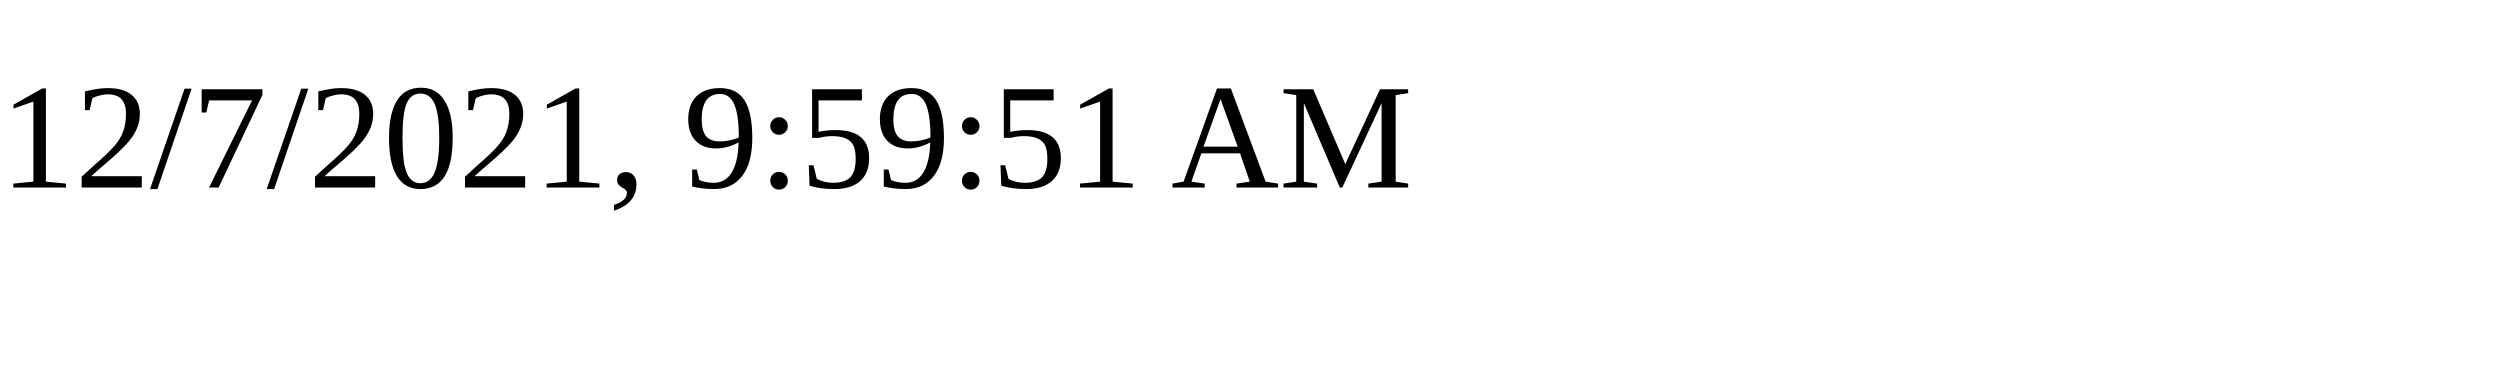
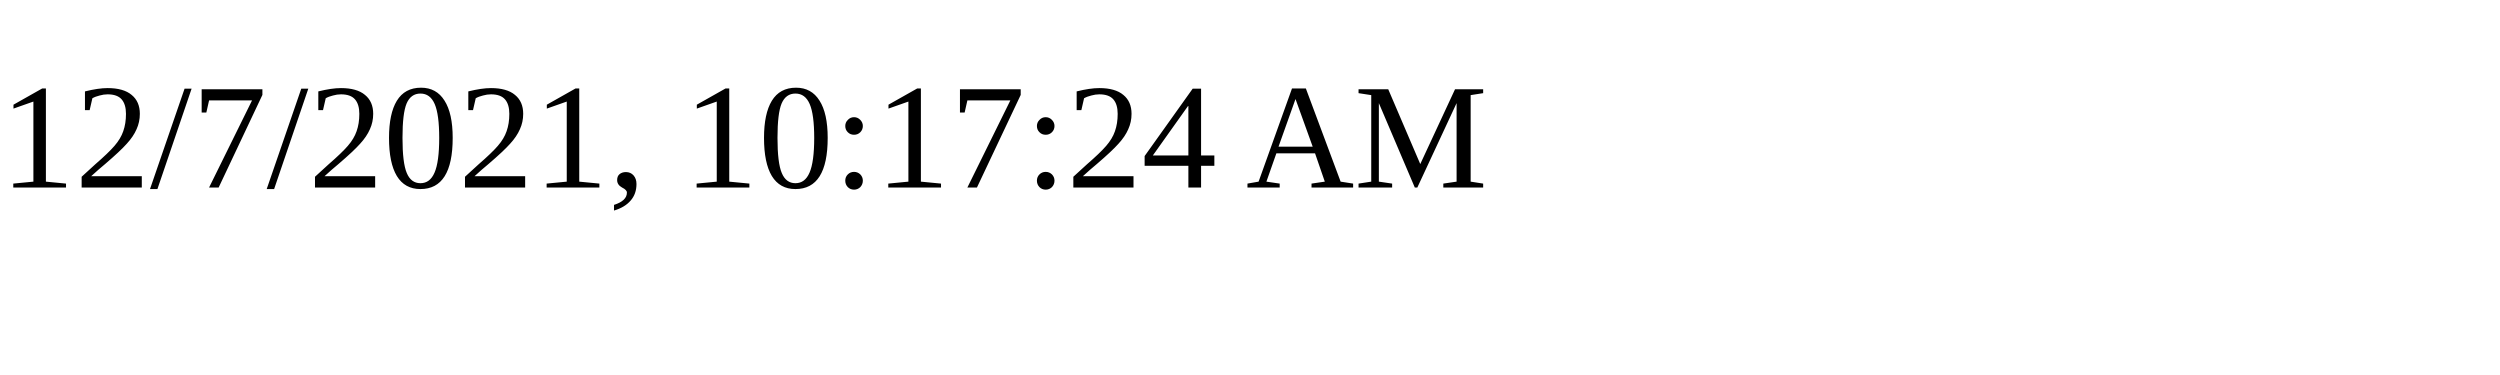
<svg xmlns="http://www.w3.org/2000/svg" height="30" width="200">
-   <text x="0" y="15">12/7/2021, 9:59:51 AM</text>
+   <text x="0" y="15">12/7/2021, 10:17:24 AM</text>
</svg>
